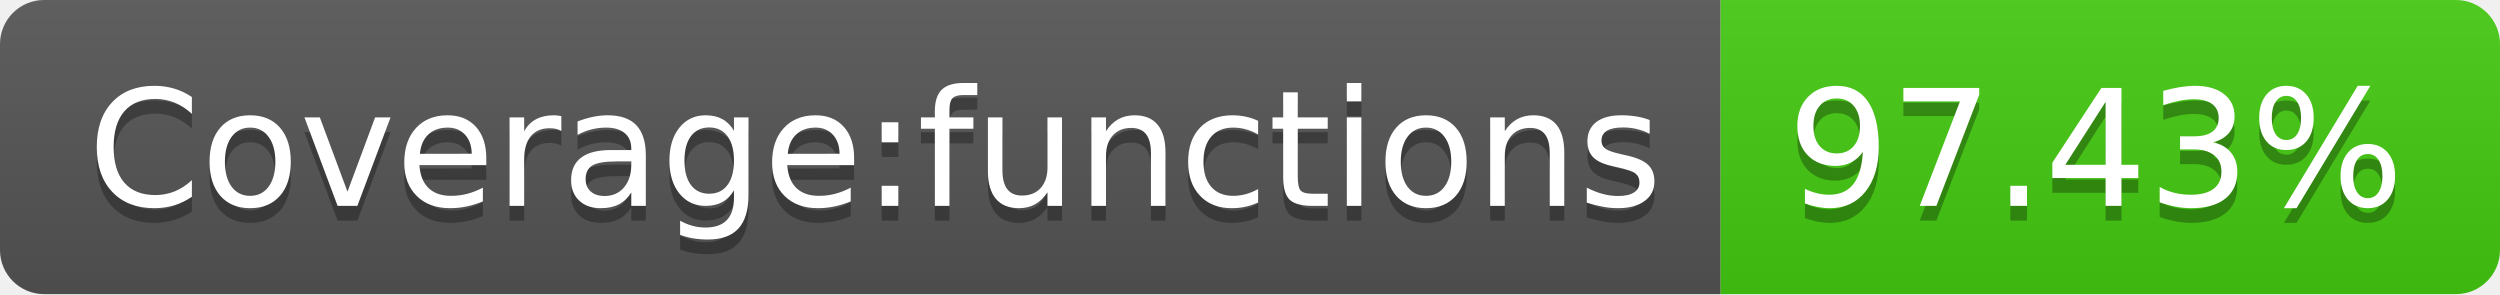
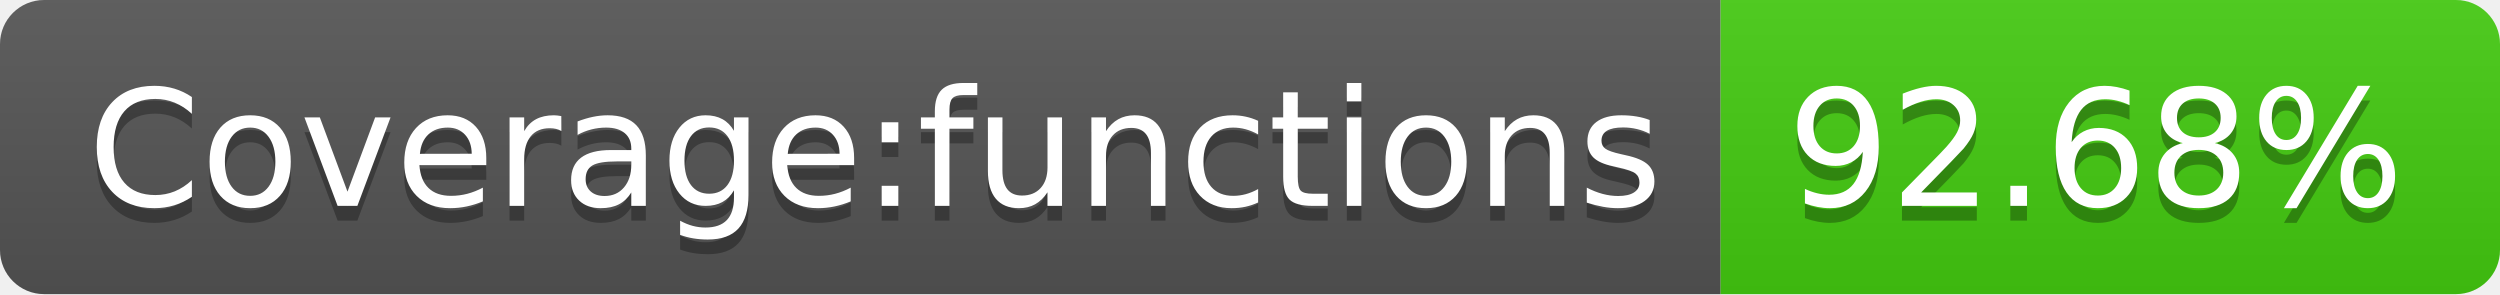
- <svg xmlns="http://www.w3.org/2000/svg" width="170" height="20" role="img" aria-label="Coverage:functions: 97.43%">
+ <svg xmlns="http://www.w3.org/2000/svg" width="170" height="20" role="img" aria-label="Coverage:functions: 92.68%">
  <linearGradient id="s" x2="0" y2="100%">
    <stop offset="0" stop-color="#bbb" stop-opacity=".1" />
    <stop offset="1" stop-opacity=".1" />
  </linearGradient>
  <clipPath id="r">
    <rect width="170" height="20" rx="3" fill="#fff" />
  </clipPath>
  <g clip-path="url(#r)">
    <rect width="117" height="20" fill="#555" />
    <rect x="117" width="53" height="20" fill="#4c1" />
    <rect width="170" height="20" fill="url(#s)" />
  </g>
  <g fill="#fff" text-anchor="middle" font-family="Verdana,Geneva,DejaVu Sans,sans-serif" text-rendering="geometricPrecision" font-size="110">
    <text aria-hidden="true" x="595" y="150" fill="#010101" fill-opacity=".3" transform="scale(.1)" textLength="1070">Coverage:functions</text>
    <text x="595" y="140" transform="scale(.1)" fill="#fff" textLength="1070">Coverage:functions</text>
-     <text aria-hidden="true" x="1425" y="150" fill="#010101" fill-opacity=".3" transform="scale(.1)" textLength="430">97.43%</text>
-     <text x="1425" y="140" transform="scale(.1)" fill="#fff" textLength="430">97.43%</text>
+     <text aria-hidden="true" x="1425" y="150" fill="#010101" fill-opacity=".3" transform="scale(.1)" textLength="430">92.68%</text>
+     <text x="1425" y="140" transform="scale(.1)" fill="#fff" textLength="430">92.68%</text>
  </g>
</svg>
